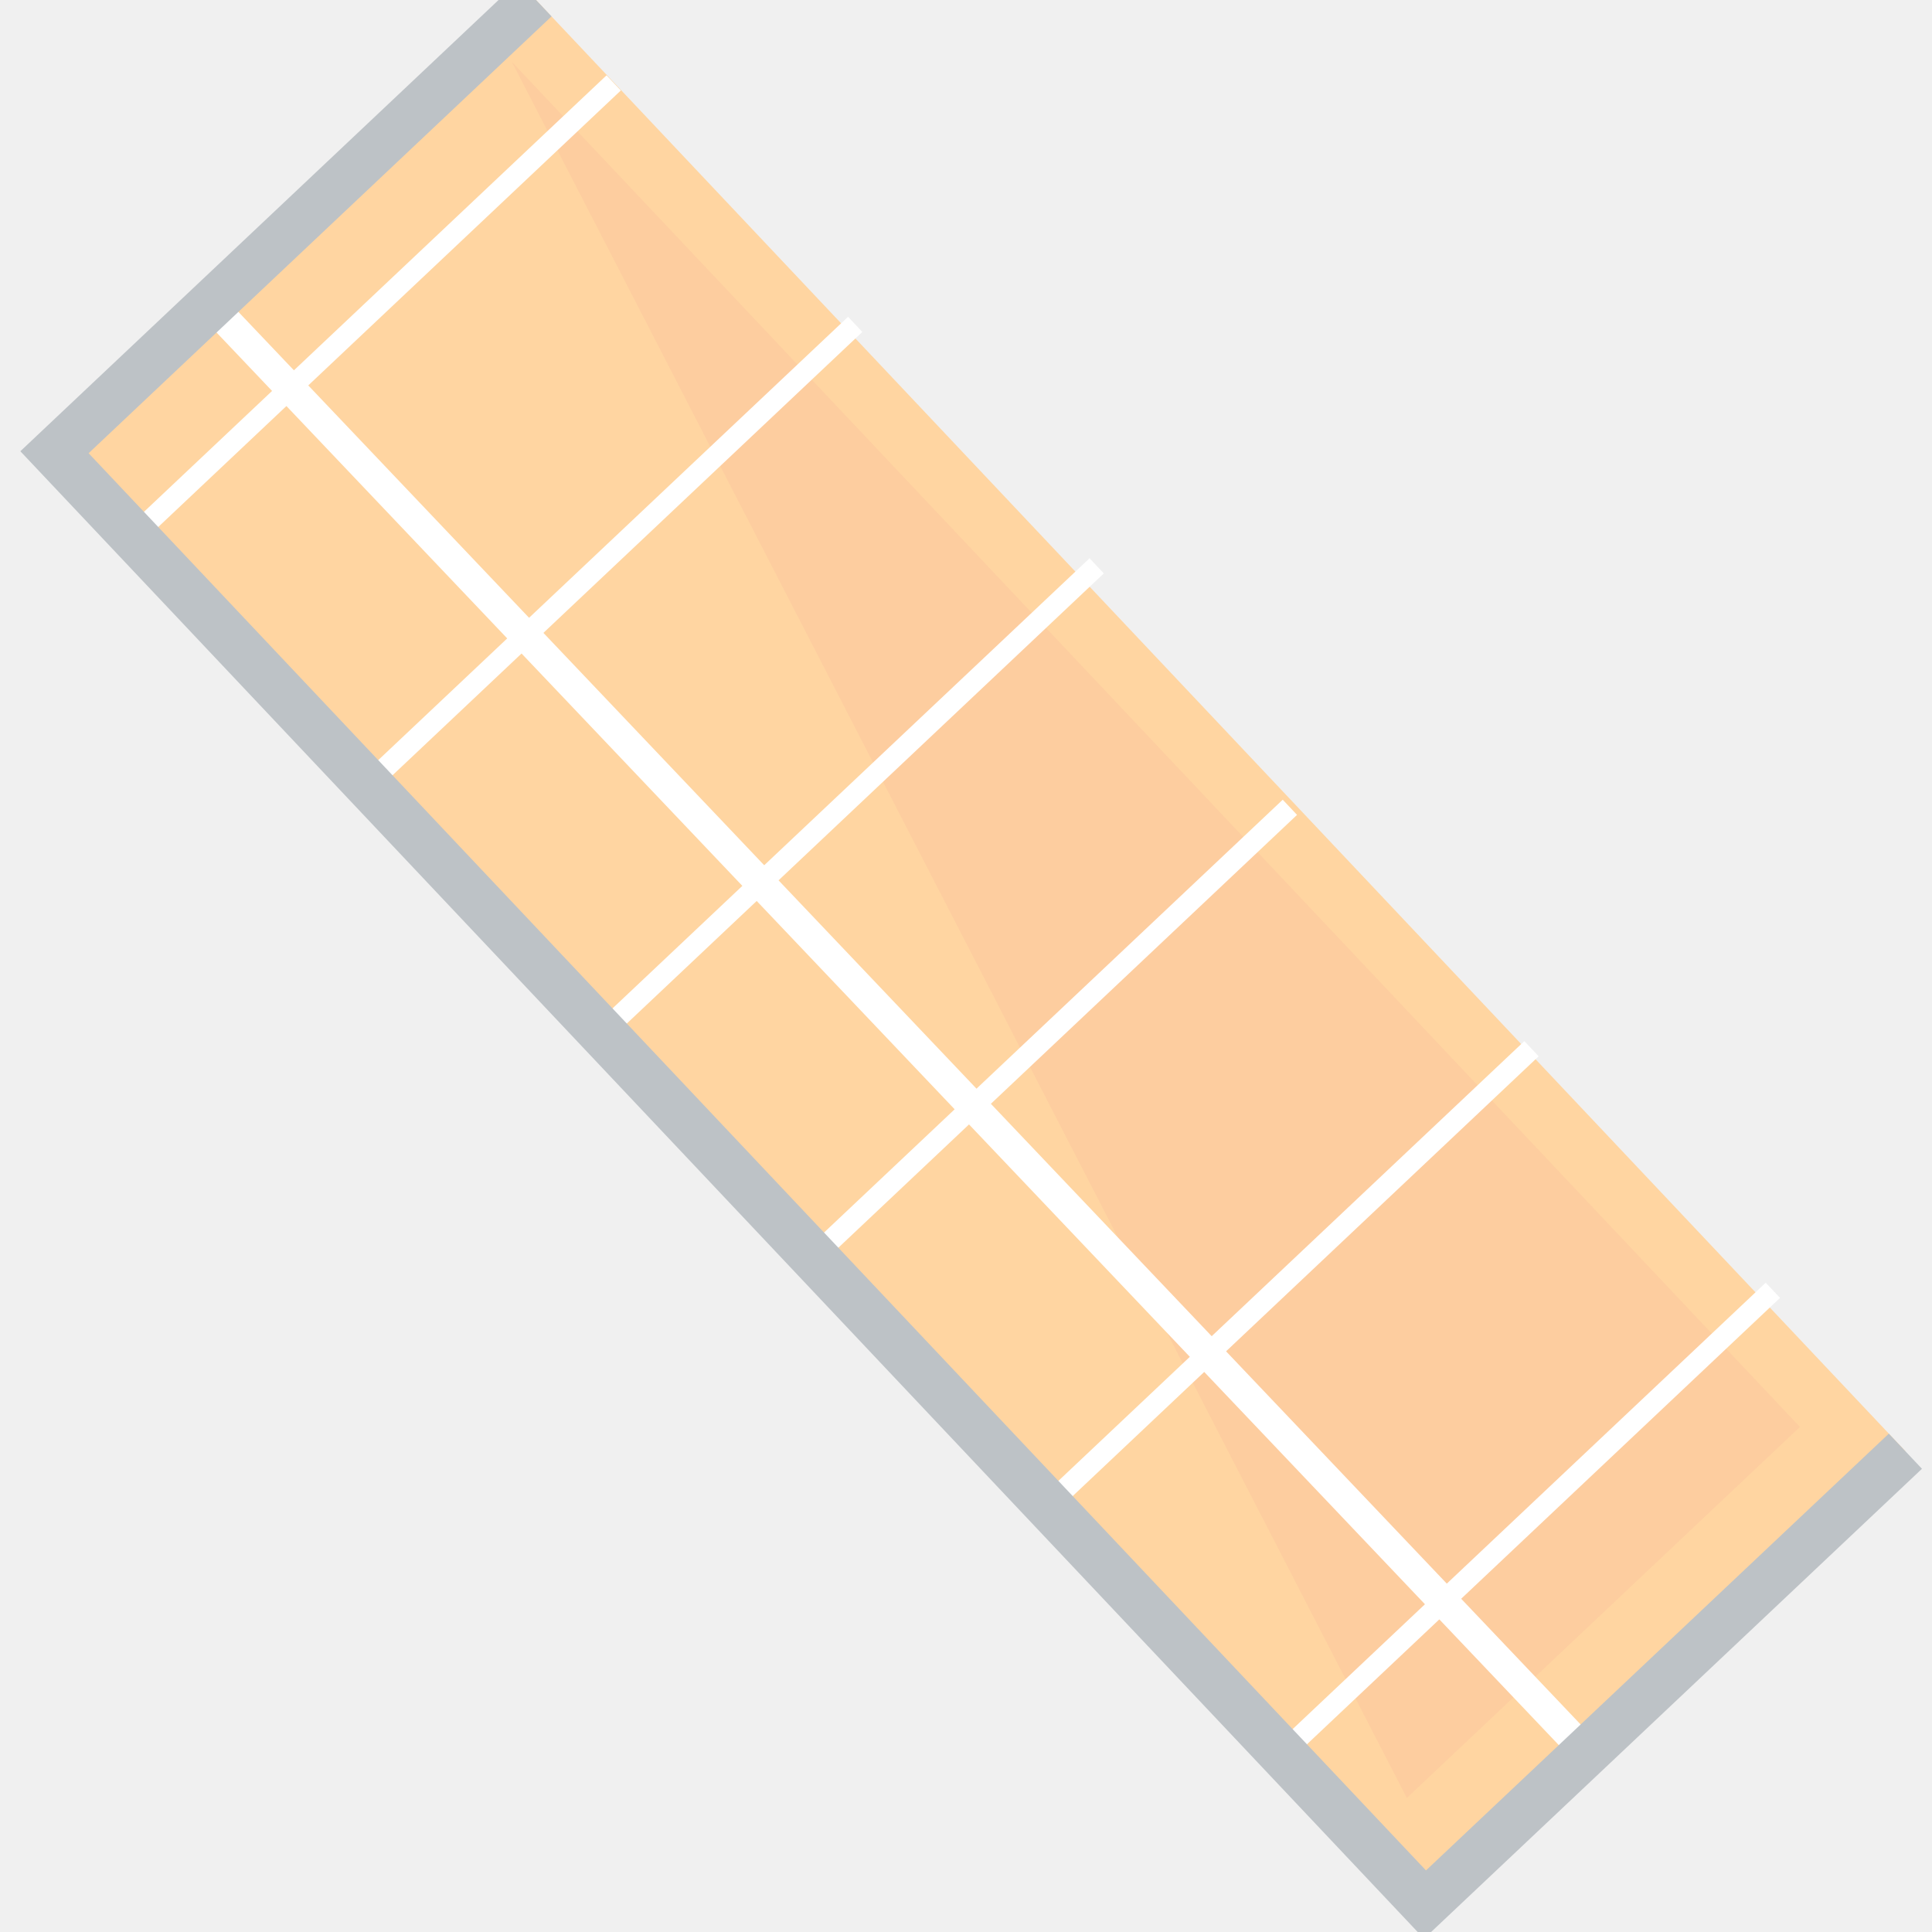
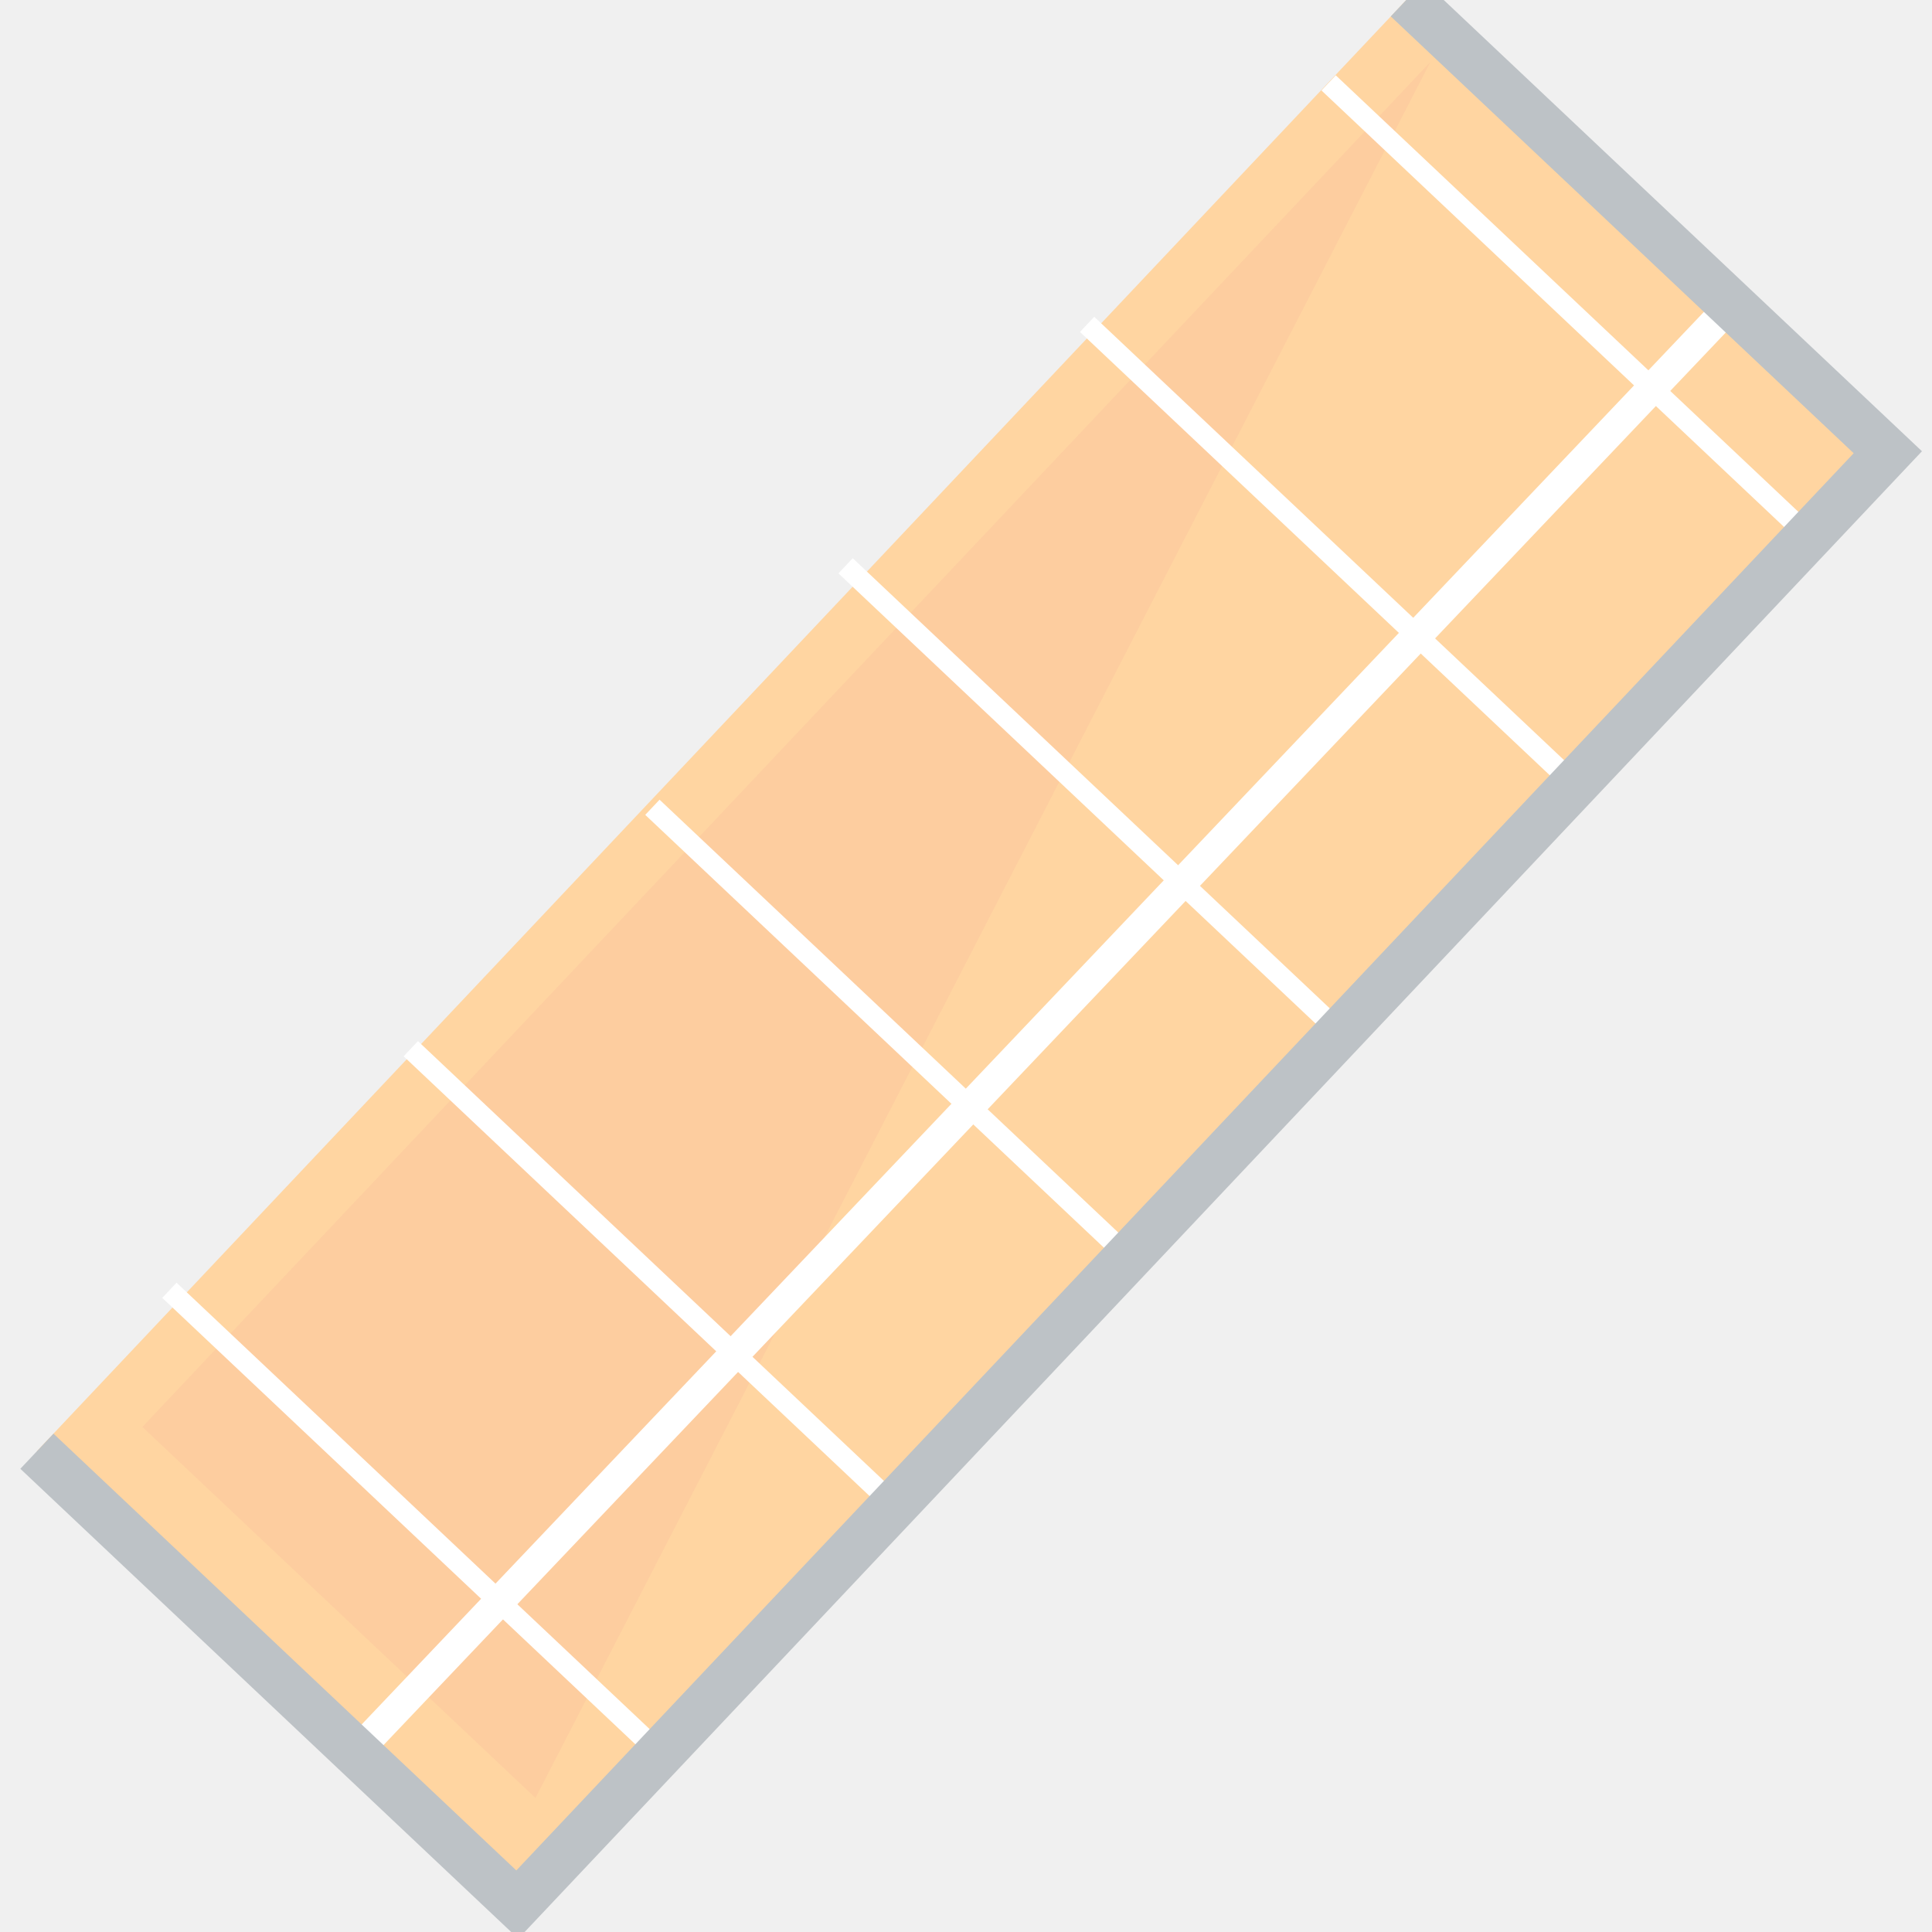
<svg xmlns="http://www.w3.org/2000/svg" version="1.1" id="Layer_1" x="0px" y="0px" width="40px" height="40px" viewBox="0 0 40 40" enable-background="new 0 0 40 40" xml:space="preserve">
  <defs id="defs27" />
-   <rect x="13.451" y="-0.965" transform="matrix(-0.7273 0.6863 -0.6863 -0.7273 48.5706 20.1129)" fill="#FFD5A1" width="13.676" height="41.341" id="rect2" />
-   <polyline fill="#FDCD9F" points="10.598,1.281 37.266,29.543 29.127,37.225 " id="polyline4" />
-   <g id="g8">
-     <rect x="18.265" y="0.592" transform="matrix(0.7249 -0.6888 0.6888 0.7249 -9.5366 18.6446)" fill="#FFFFFF" width="0.622" height="41.341" id="rect6" />
+   <rect x="21.176" y="-21.329" transform="matrix(0.7273098,0.6863093,0.6863093,-0.7273098,0,0)" fill="#ffd5a1" width="13.676" height="41.34" id="rect2" style="stroke-width:1" />
+   <polyline fill="#fdcd9f" points="10.598,1.281 37.266,29.543 29.127,37.225 " id="polyline4" transform="matrix(-1,0,0,1,40.21335,0)" />
+   <g id="g8" transform="matrix(-1,0,0,1,40.21335,0)">
+     <rect x="18.265" y="0.592" transform="matrix(0.7249,-0.6888,0.6888,0.7249,-9.5366,18.6446)" fill="#ffffff" width="0.622" height="41.341" id="rect6" />
  </g>
-   <rect x="0.893" y="6.194" transform="matrix(0.7273 -0.6863 0.6863 0.7273 -2.2903 7.0545)" fill="#FFFFFF" width="13.678" height="0.431" id="rect10" />
-   <rect x="5.893" y="11.194" transform="matrix(0.7273 -0.6863 0.6863 0.7273 -4.3585 11.8491)" fill="#FFFFFF" width="13.678" height="0.431" id="rect12" />
-   <rect x="10.893" y="16.193" transform="matrix(0.7273 -0.6863 0.6863 0.7273 -6.426 16.6441)" fill="#FFFFFF" width="13.678" height="0.431" id="rect14" />
-   <rect x="14.893" y="21.191" transform="matrix(0.7273 -0.6863 0.6863 0.7273 -8.7656 20.7532)" fill="#FFFFFF" width="13.678" height="0.432" id="rect16" />
-   <rect x="19.893" y="26.191" transform="matrix(0.7273 -0.6864 0.6864 0.7273 -10.8337 25.5496)" fill="#FFFFFF" width="13.678" height="0.432" id="rect18" />
-   <rect x="24.893" y="31.191" transform="matrix(0.7273 -0.6863 0.6863 0.7273 -12.9018 30.3429)" fill="#FFFFFF" width="13.678" height="0.432" id="rect20" />
-   <polyline fill="none" stroke="#BDC2C6" stroke-miterlimit="10" points="11.076,-0.024 1.128,9.363 29.503,39.432 39.449,30.046 " id="polyline22" />
+   <rect x="-34.862" y="-17.846" transform="matrix(-0.7273098,-0.6863093,-0.6863093,0.7273098,0,0)" fill="#ffffff" width="13.678" height="0.431" id="rect10" style="stroke-width:1" />
+   <rect x="-34.657" y="-10.778" transform="matrix(-0.7273098,-0.6863093,-0.6863093,0.7273098,0,0)" fill="#ffffff" width="13.678" height="0.431" id="rect12" style="stroke-width:1" />
+   <rect x="-34.451" y="-3.711" transform="matrix(-0.7273098,-0.6863093,-0.6863093,0.7273098,0,0)" fill="#ffffff" width="13.678" height="0.431" id="rect14" style="stroke-width:1" />
+   <rect x="-34.973" y="2.67" transform="matrix(-0.7273098,-0.6863093,-0.6863093,0.7273098,0,0)" fill="#ffffff" width="13.678" height="0.432" id="rect16" style="stroke-width:1" />
+   <rect x="-34.767" y="9.737" transform="matrix(-0.7272599,-0.6863622,-0.6863622,0.7272599,0,0)" fill="#ffffff" width="13.679" height="0.432" id="rect18" style="stroke-width:1" />
+   <rect x="-34.563" y="16.806" transform="matrix(-0.7273098,-0.6863093,-0.6863093,0.7273098,0,0)" fill="#ffffff" width="13.678" height="0.432" id="rect20" style="stroke-width:1" />
+   <polyline fill="none" stroke="#bdc2c6" stroke-miterlimit="10" points="11.076,-0.024 1.128,9.363 29.503,39.432 39.449,30.046 " id="polyline22" transform="matrix(-1,0,0,1,40.21335,0)" />
</svg>
